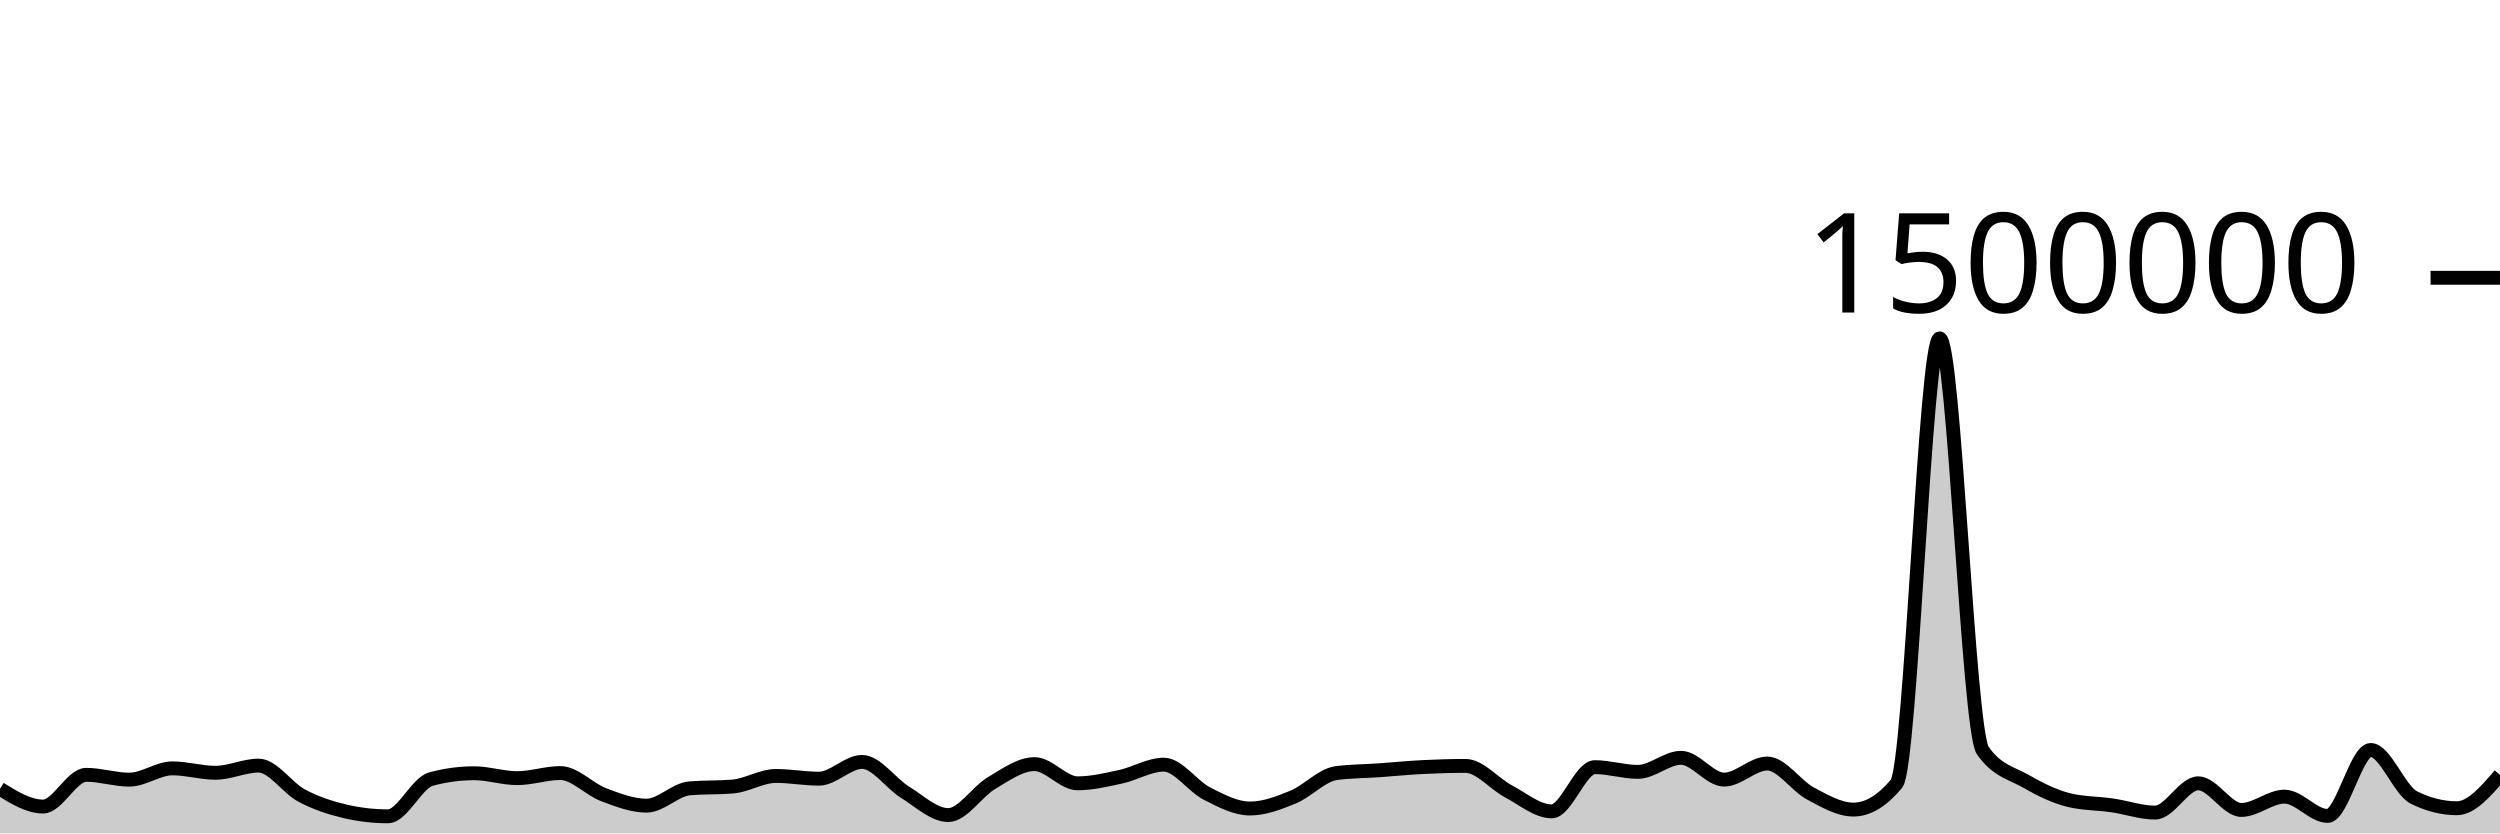
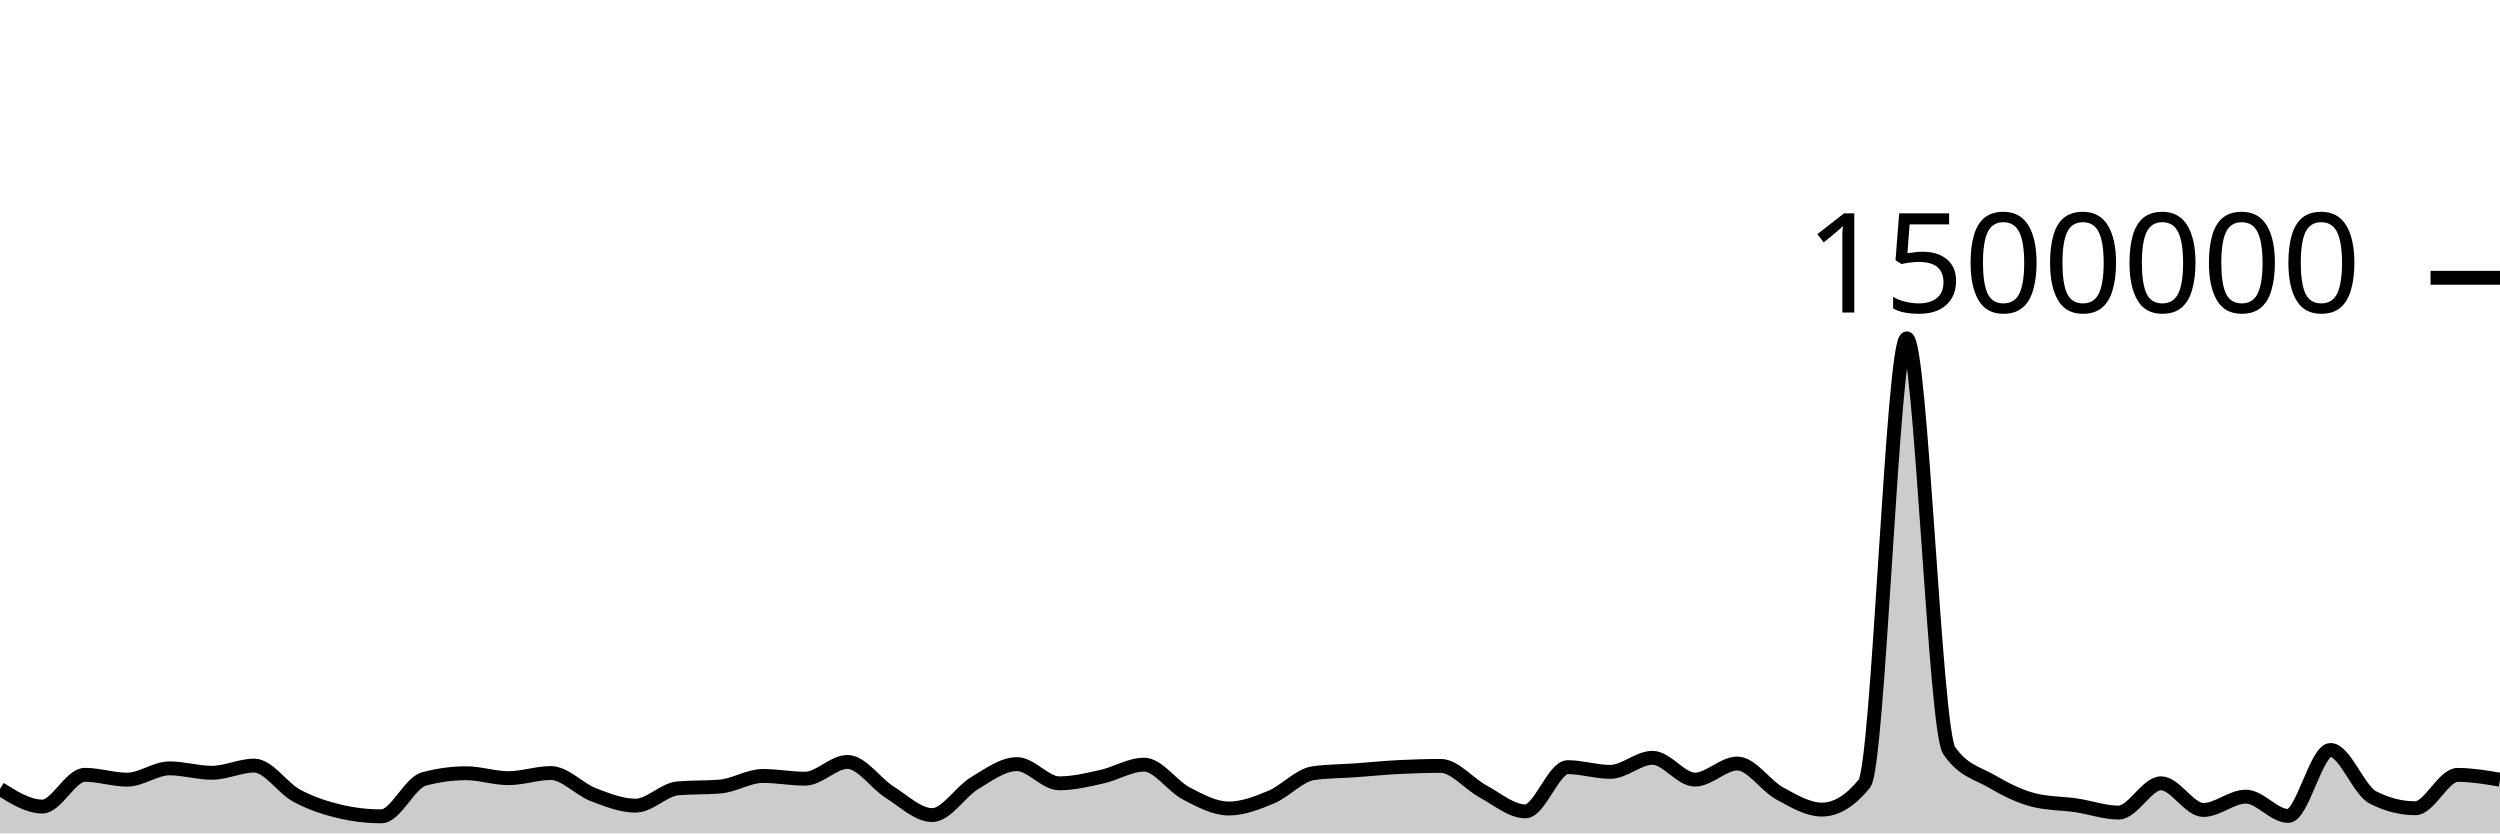
<svg xmlns="http://www.w3.org/2000/svg" viewBox="0 0 180 60">
  <g transform="translate(0,20)">
-     <path class="area" fill="rgba(0, 0, 0, 0.2)" d="M0,36.796C1.034,37.434,2.069,38.072,3.103,38.072C4.138,38.072,5.172,35.787,6.207,35.787C7.241,35.787,8.276,36.135,9.31,36.135C10.345,36.135,11.379,35.322,12.414,35.322C13.448,35.322,14.483,35.64,15.517,35.64C16.552,35.64,17.586,35.123,18.621,35.123C19.655,35.123,20.69,36.736,21.724,37.284C22.759,37.832,23.793,38.168,24.828,38.411C25.862,38.653,26.897,38.775,27.931,38.775C28.966,38.775,30,36.373,31.034,36.093C32.069,35.814,33.103,35.674,34.138,35.674C35.172,35.674,36.207,36.027,37.241,36.027C38.276,36.027,39.31,35.659,40.345,35.659C41.379,35.659,42.414,36.819,43.448,37.211C44.483,37.602,45.517,38.007,46.552,38.007C47.586,38.007,48.621,36.846,49.655,36.76C50.69,36.673,51.724,36.717,52.759,36.63C53.793,36.544,54.828,35.869,55.862,35.869C56.897,35.869,57.931,36.065,58.966,36.065C60,36.065,61.034,34.858,62.069,34.858C63.103,34.858,64.138,36.408,65.172,37.046C66.207,37.684,67.241,38.685,68.276,38.685C69.31,38.685,70.345,37,71.379,36.388C72.414,35.777,73.448,35.017,74.483,35.017C75.517,35.017,76.552,36.399,77.586,36.399C78.621,36.399,79.655,36.149,80.69,35.925C81.724,35.701,82.759,35.055,83.793,35.055C84.828,35.055,85.862,36.609,86.897,37.135C87.931,37.662,88.966,38.213,90,38.213C91.034,38.213,92.069,37.815,93.103,37.39C94.138,36.966,95.172,35.802,96.207,35.665C97.241,35.527,98.276,35.531,99.31,35.459C100.345,35.386,101.379,35.282,102.414,35.229C103.448,35.177,104.483,35.145,105.517,35.145C106.552,35.145,107.586,36.437,108.621,36.982C109.655,37.528,110.69,38.418,111.724,38.418C112.759,38.418,113.793,35.235,114.828,35.235C115.862,35.235,116.897,35.575,117.931,35.575C118.966,35.575,120,34.562,121.034,34.562C122.069,34.562,123.103,36.132,124.138,36.132C125.172,36.132,126.207,34.974,127.241,34.974C128.276,34.974,129.31,36.573,130.345,37.126C131.379,37.678,132.414,38.29,133.448,38.29C134.483,38.29,135.517,37.667,136.552,36.421C137.586,35.176,138.621,4.36,139.655,4.36C140.69,4.36,141.724,32.564,142.759,34.039C143.793,35.513,144.828,35.656,145.862,36.25C146.897,36.845,147.931,37.355,148.966,37.607C150,37.859,151.034,37.835,152.069,37.985C153.103,38.135,154.138,38.506,155.172,38.506C156.207,38.506,157.241,36.397,158.276,36.397C159.31,36.397,160.345,38.317,161.379,38.317C162.414,38.317,163.448,37.358,164.483,37.358C165.517,37.358,166.552,38.747,167.586,38.747C168.621,38.747,169.655,33.998,170.69,33.998C171.724,33.998,172.759,36.896,173.793,37.415C174.828,37.934,175.862,38.193,176.897,38.193C177.931,38.193,178.966,36.993,180,35.792L180,40C178.966,40,177.931,40,176.897,40C175.862,40,174.828,40,173.793,40C172.759,40,171.724,40,170.69,40C169.655,40,168.621,40,167.586,40C166.552,40,165.517,40,164.483,40C163.448,40,162.414,40,161.379,40C160.345,40,159.31,40,158.276,40C157.241,40,156.207,40,155.172,40C154.138,40,153.103,40,152.069,40C151.034,40,150,40,148.966,40C147.931,40,146.897,40,145.862,40C144.828,40,143.793,40,142.759,40C141.724,40,140.69,40,139.655,40C138.621,40,137.586,40,136.552,40C135.517,40,134.483,40,133.448,40C132.414,40,131.379,40,130.345,40C129.31,40,128.276,40,127.241,40C126.207,40,125.172,40,124.138,40C123.103,40,122.069,40,121.034,40C120,40,118.966,40,117.931,40C116.897,40,115.862,40,114.828,40C113.793,40,112.759,40,111.724,40C110.69,40,109.655,40,108.621,40C107.586,40,106.552,40,105.517,40C104.483,40,103.448,40,102.414,40C101.379,40,100.345,40,99.31,40C98.276,40,97.241,40,96.207,40C95.172,40,94.138,40,93.103,40C92.069,40,91.034,40,90,40C88.966,40,87.931,40,86.897,40C85.862,40,84.828,40,83.793,40C82.759,40,81.724,40,80.69,40C79.655,40,78.621,40,77.586,40C76.552,40,75.517,40,74.483,40C73.448,40,72.414,40,71.379,40C70.345,40,69.31,40,68.276,40C67.241,40,66.207,40,65.172,40C64.138,40,63.103,40,62.069,40C61.034,40,60,40,58.966,40C57.931,40,56.897,40,55.862,40C54.828,40,53.793,40,52.759,40C51.724,40,50.69,40,49.655,40C48.621,40,47.586,40,46.552,40C45.517,40,44.483,40,43.448,40C42.414,40,41.379,40,40.345,40C39.31,40,38.276,40,37.241,40C36.207,40,35.172,40,34.138,40C33.103,40,32.069,40,31.034,40C30,40,28.966,40,27.931,40C26.897,40,25.862,40,24.828,40C23.793,40,22.759,40,21.724,40C20.69,40,19.655,40,18.621,40C17.586,40,16.552,40,15.517,40C14.483,40,13.448,40,12.414,40C11.379,40,10.345,40,9.31,40C8.276,40,7.241,40,6.207,40C5.172,40,4.138,40,3.103,40C2.069,40,1.034,40,0,40Z" />
-     <path class="line" stroke="black" fill="none" d="M0,36.796C1.034,37.434,2.069,38.072,3.103,38.072C4.138,38.072,5.172,35.787,6.207,35.787C7.241,35.787,8.276,36.135,9.31,36.135C10.345,36.135,11.379,35.322,12.414,35.322C13.448,35.322,14.483,35.64,15.517,35.64C16.552,35.64,17.586,35.123,18.621,35.123C19.655,35.123,20.69,36.736,21.724,37.284C22.759,37.832,23.793,38.168,24.828,38.411C25.862,38.653,26.897,38.775,27.931,38.775C28.966,38.775,30,36.373,31.034,36.093C32.069,35.814,33.103,35.674,34.138,35.674C35.172,35.674,36.207,36.027,37.241,36.027C38.276,36.027,39.31,35.659,40.345,35.659C41.379,35.659,42.414,36.819,43.448,37.211C44.483,37.602,45.517,38.007,46.552,38.007C47.586,38.007,48.621,36.846,49.655,36.76C50.69,36.673,51.724,36.717,52.759,36.63C53.793,36.544,54.828,35.869,55.862,35.869C56.897,35.869,57.931,36.065,58.966,36.065C60,36.065,61.034,34.858,62.069,34.858C63.103,34.858,64.138,36.408,65.172,37.046C66.207,37.684,67.241,38.685,68.276,38.685C69.31,38.685,70.345,37,71.379,36.388C72.414,35.777,73.448,35.017,74.483,35.017C75.517,35.017,76.552,36.399,77.586,36.399C78.621,36.399,79.655,36.149,80.69,35.925C81.724,35.701,82.759,35.055,83.793,35.055C84.828,35.055,85.862,36.609,86.897,37.135C87.931,37.662,88.966,38.213,90,38.213C91.034,38.213,92.069,37.815,93.103,37.39C94.138,36.966,95.172,35.802,96.207,35.665C97.241,35.527,98.276,35.531,99.31,35.459C100.345,35.386,101.379,35.282,102.414,35.229C103.448,35.177,104.483,35.145,105.517,35.145C106.552,35.145,107.586,36.437,108.621,36.982C109.655,37.528,110.69,38.418,111.724,38.418C112.759,38.418,113.793,35.235,114.828,35.235C115.862,35.235,116.897,35.575,117.931,35.575C118.966,35.575,120,34.562,121.034,34.562C122.069,34.562,123.103,36.132,124.138,36.132C125.172,36.132,126.207,34.974,127.241,34.974C128.276,34.974,129.31,36.573,130.345,37.126C131.379,37.678,132.414,38.29,133.448,38.29C134.483,38.29,135.517,37.667,136.552,36.421C137.586,35.176,138.621,4.36,139.655,4.36C140.69,4.36,141.724,32.564,142.759,34.039C143.793,35.513,144.828,35.656,145.862,36.25C146.897,36.845,147.931,37.355,148.966,37.607C150,37.859,151.034,37.835,152.069,37.985C153.103,38.135,154.138,38.506,155.172,38.506C156.207,38.506,157.241,36.397,158.276,36.397C159.31,36.397,160.345,38.317,161.379,38.317C162.414,38.317,163.448,37.358,164.483,37.358C165.517,37.358,166.552,38.747,167.586,38.747C168.621,38.747,169.655,33.998,170.69,33.998C171.724,33.998,172.759,36.896,173.793,37.415C174.828,37.934,175.862,38.193,176.897,38.193C177.931,38.193,178.966,36.993,180,35.792" />
+     <path class="area" fill="rgba(0, 0, 0, 0.2)" d="M0,36.796C1.017,37.434,2.034,38.072,3.051,38.072C4.068,38.072,5.085,35.787,6.102,35.787C7.119,35.787,8.136,36.135,9.153,36.135C10.169,36.135,11.186,35.322,12.203,35.322C13.22,35.322,14.237,35.64,15.254,35.64C16.271,35.64,17.288,35.123,18.305,35.123C19.322,35.123,20.339,36.736,21.356,37.284C22.373,37.832,23.39,38.168,24.407,38.411C25.424,38.653,26.441,38.775,27.458,38.775C28.475,38.775,29.492,36.373,30.508,36.093C31.525,35.814,32.542,35.674,33.559,35.674C34.576,35.674,35.593,36.027,36.61,36.027C37.627,36.027,38.644,35.659,39.661,35.659C40.678,35.659,41.695,36.819,42.712,37.211C43.729,37.602,44.746,38.007,45.763,38.007C46.78,38.007,47.797,36.846,48.814,36.76C49.831,36.673,50.847,36.717,51.864,36.63C52.881,36.544,53.898,35.869,54.915,35.869C55.932,35.869,56.949,36.065,57.966,36.065C58.983,36.065,60,34.858,61.017,34.858C62.034,34.858,63.051,36.408,64.068,37.046C65.085,37.684,66.102,38.685,67.119,38.685C68.136,38.685,69.153,37,70.169,36.388C71.186,35.777,72.203,35.017,73.22,35.017C74.237,35.017,75.254,36.399,76.271,36.399C77.288,36.399,78.305,36.149,79.322,35.925C80.339,35.701,81.356,35.055,82.373,35.055C83.39,35.055,84.407,36.609,85.424,37.135C86.441,37.662,87.458,38.213,88.475,38.213C89.492,38.213,90.508,37.815,91.525,37.39C92.542,36.966,93.559,35.802,94.576,35.665C95.593,35.527,96.61,35.531,97.627,35.459C98.644,35.386,99.661,35.282,100.678,35.229C101.695,35.177,102.712,35.145,103.729,35.145C104.746,35.145,105.763,36.437,106.78,36.982C107.797,37.528,108.814,38.418,109.831,38.418C110.847,38.418,111.864,35.235,112.881,35.235C113.898,35.235,114.915,35.575,115.932,35.575C116.949,35.575,117.966,34.562,118.983,34.562C120,34.562,121.017,36.132,122.034,36.132C123.051,36.132,124.068,34.974,125.085,34.974C126.102,34.974,127.119,36.573,128.136,37.126C129.153,37.678,130.169,38.29,131.186,38.29C132.203,38.29,133.22,37.667,134.237,36.421C135.254,35.176,136.271,4.36,137.288,4.36C138.305,4.36,139.322,32.564,140.339,34.039C141.356,35.513,142.373,35.656,143.39,36.25C144.407,36.845,145.424,37.355,146.441,37.607C147.458,37.859,148.475,37.835,149.492,37.985C150.508,38.135,151.525,38.506,152.542,38.506C153.559,38.506,154.576,36.397,155.593,36.397C156.61,36.397,157.627,38.317,158.644,38.317C159.661,38.317,160.678,37.358,161.695,37.358C162.712,37.358,163.729,38.747,164.746,38.747C165.763,38.747,166.78,33.998,167.797,33.998C168.814,33.998,169.831,36.896,170.847,37.415C171.864,37.934,172.881,38.193,173.898,38.193C174.915,38.193,175.932,35.792,176.949,35.792C177.966,35.792,178.983,35.965,180,36.138L180,40C178.983,40,177.966,40,176.949,40C175.932,40,174.915,40,173.898,40C172.881,40,171.864,40,170.847,40C169.831,40,168.814,40,167.797,40C166.78,40,165.763,40,164.746,40C163.729,40,162.712,40,161.695,40C160.678,40,159.661,40,158.644,40C157.627,40,156.61,40,155.593,40C154.576,40,153.559,40,152.542,40C151.525,40,150.508,40,149.492,40C148.475,40,147.458,40,146.441,40C145.424,40,144.407,40,143.39,40C142.373,40,141.356,40,140.339,40C139.322,40,138.305,40,137.288,40C136.271,40,135.254,40,134.237,40C133.22,40,132.203,40,131.186,40C130.169,40,129.153,40,128.136,40C127.119,40,126.102,40,125.085,40C124.068,40,123.051,40,122.034,40C121.017,40,120,40,118.983,40C117.966,40,116.949,40,115.932,40C114.915,40,113.898,40,112.881,40C111.864,40,110.847,40,109.831,40C108.814,40,107.797,40,106.78,40C105.763,40,104.746,40,103.729,40C102.712,40,101.695,40,100.678,40C99.661,40,98.644,40,97.627,40C96.61,40,95.593,40,94.576,40C93.559,40,92.542,40,91.525,40C90.508,40,89.492,40,88.475,40C87.458,40,86.441,40,85.424,40C84.407,40,83.39,40,82.373,40C81.356,40,80.339,40,79.322,40C78.305,40,77.288,40,76.271,40C75.254,40,74.237,40,73.22,40C72.203,40,71.186,40,70.169,40C69.153,40,68.136,40,67.119,40C66.102,40,65.085,40,64.068,40C63.051,40,62.034,40,61.017,40C60,40,58.983,40,57.966,40C56.949,40,55.932,40,54.915,40C53.898,40,52.881,40,51.864,40C50.847,40,49.831,40,48.814,40C47.797,40,46.78,40,45.763,40C44.746,40,43.729,40,42.712,40C41.695,40,40.678,40,39.661,40C38.644,40,37.627,40,36.61,40C35.593,40,34.576,40,33.559,40C32.542,40,31.525,40,30.508,40C29.492,40,28.475,40,27.458,40C26.441,40,25.424,40,24.407,40C23.39,40,22.373,40,21.356,40C20.339,40,19.322,40,18.305,40C17.288,40,16.271,40,15.254,40C14.237,40,13.22,40,12.203,40C11.186,40,10.169,40,9.153,40C8.136,40,7.119,40,6.102,40C5.085,40,4.068,40,3.051,40C2.034,40,1.017,40,0,40Z" />
+     <path class="line" stroke="black" fill="none" d="M0,36.796C1.017,37.434,2.034,38.072,3.051,38.072C4.068,38.072,5.085,35.787,6.102,35.787C7.119,35.787,8.136,36.135,9.153,36.135C10.169,36.135,11.186,35.322,12.203,35.322C13.22,35.322,14.237,35.64,15.254,35.64C16.271,35.64,17.288,35.123,18.305,35.123C19.322,35.123,20.339,36.736,21.356,37.284C22.373,37.832,23.39,38.168,24.407,38.411C25.424,38.653,26.441,38.775,27.458,38.775C28.475,38.775,29.492,36.373,30.508,36.093C31.525,35.814,32.542,35.674,33.559,35.674C34.576,35.674,35.593,36.027,36.61,36.027C37.627,36.027,38.644,35.659,39.661,35.659C40.678,35.659,41.695,36.819,42.712,37.211C43.729,37.602,44.746,38.007,45.763,38.007C46.78,38.007,47.797,36.846,48.814,36.76C49.831,36.673,50.847,36.717,51.864,36.63C52.881,36.544,53.898,35.869,54.915,35.869C55.932,35.869,56.949,36.065,57.966,36.065C58.983,36.065,60,34.858,61.017,34.858C62.034,34.858,63.051,36.408,64.068,37.046C65.085,37.684,66.102,38.685,67.119,38.685C68.136,38.685,69.153,37,70.169,36.388C71.186,35.777,72.203,35.017,73.22,35.017C74.237,35.017,75.254,36.399,76.271,36.399C77.288,36.399,78.305,36.149,79.322,35.925C80.339,35.701,81.356,35.055,82.373,35.055C83.39,35.055,84.407,36.609,85.424,37.135C86.441,37.662,87.458,38.213,88.475,38.213C89.492,38.213,90.508,37.815,91.525,37.39C92.542,36.966,93.559,35.802,94.576,35.665C95.593,35.527,96.61,35.531,97.627,35.459C98.644,35.386,99.661,35.282,100.678,35.229C101.695,35.177,102.712,35.145,103.729,35.145C104.746,35.145,105.763,36.437,106.78,36.982C107.797,37.528,108.814,38.418,109.831,38.418C110.847,38.418,111.864,35.235,112.881,35.235C113.898,35.235,114.915,35.575,115.932,35.575C116.949,35.575,117.966,34.562,118.983,34.562C120,34.562,121.017,36.132,122.034,36.132C123.051,36.132,124.068,34.974,125.085,34.974C126.102,34.974,127.119,36.573,128.136,37.126C129.153,37.678,130.169,38.29,131.186,38.29C132.203,38.29,133.22,37.667,134.237,36.421C135.254,35.176,136.271,4.36,137.288,4.36C138.305,4.36,139.322,32.564,140.339,34.039C141.356,35.513,142.373,35.656,143.39,36.25C144.407,36.845,145.424,37.355,146.441,37.607C147.458,37.859,148.475,37.835,149.492,37.985C150.508,38.135,151.525,38.506,152.542,38.506C153.559,38.506,154.576,36.397,155.593,36.397C156.61,36.397,157.627,38.317,158.644,38.317C159.661,38.317,160.678,37.358,161.695,37.358C162.712,37.358,163.729,38.747,164.746,38.747C165.763,38.747,166.78,33.998,167.797,33.998C168.814,33.998,169.831,36.896,170.847,37.415C171.864,37.934,172.881,38.193,173.898,38.193C174.915,38.193,175.932,35.792,176.949,35.792C177.966,35.792,178.983,35.965,180,36.138" />
    <path class="axis-ceiling" stroke-width="1" stroke="black" fill="none" d="M175,0L180,0" />
    <text class="axis-ceiling-label" font-family="sans-serif" text-anchor="end" font-size="10px" x="170" y="2.5">1500000</text>
  </g>
</svg>
